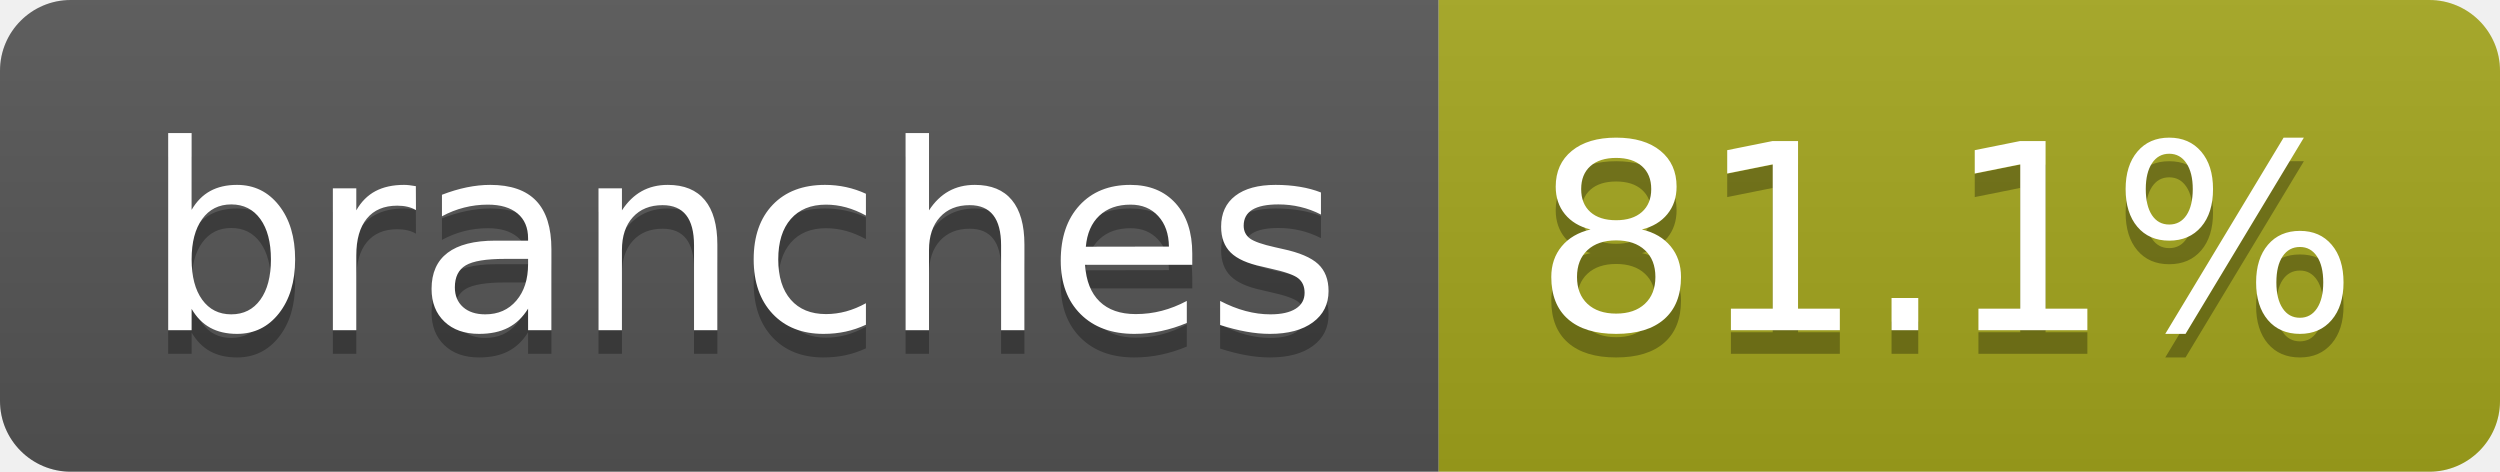
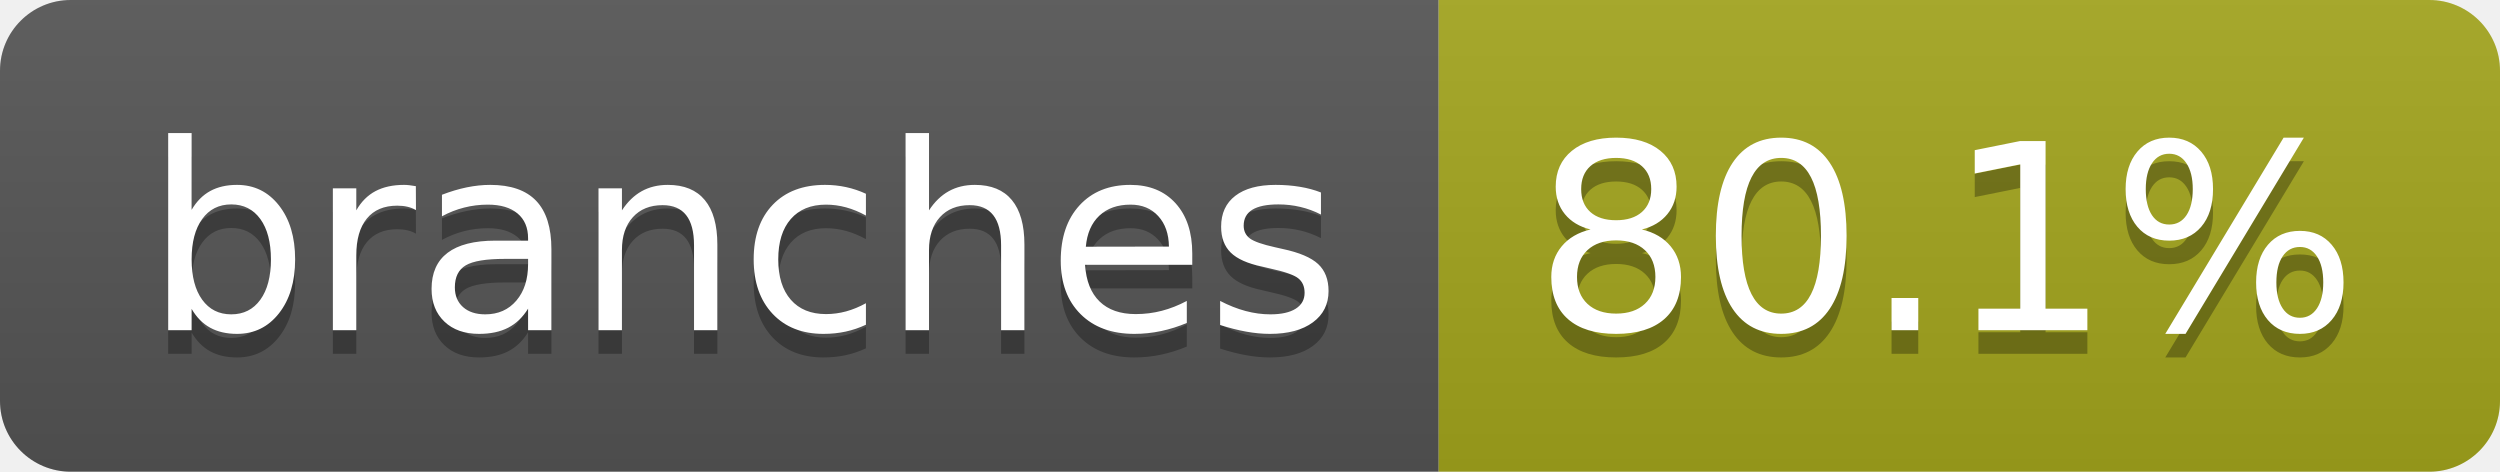
- <svg xmlns="http://www.w3.org/2000/svg" width="106" height="20" role="img" aria-label="branches: 81.1%">
+ <svg xmlns="http://www.w3.org/2000/svg" width="106" height="20" role="img" aria-label="branches: 80.1%">
  <linearGradient id="s" x2="0" y2="100%">
    <stop offset="0" stop-color="#bbb" stop-opacity=".1" />
    <stop offset="1" stop-opacity=".1" />
  </linearGradient>
  <clipPath id="r">
    <rect width="106" height="20" rx="3" fill="#fff" />
  </clipPath>
  <g clip-path="url(#r)">
    <rect width="61" height="20" fill="#555" />
    <rect x="61" width="45" height="20" fill="#a4a61d" />
    <rect width="106" height="20" fill="url(#s)" />
  </g>
  <g fill="#fff" text-anchor="middle" font-family="Verdana,Geneva,DejaVu Sans,sans-serif" text-rendering="geometricPrecision" font-size="110">
    <text aria-hidden="true" x="315" y="150" fill="#010101" fill-opacity=".3" transform="scale(.1)" textLength="507">branches</text>
    <text x="315" y="140" transform="scale(.1)" fill="#fff" textLength="507">branches</text>
-     <text aria-hidden="true" x="825" y="150" fill="#010101" fill-opacity=".3" transform="scale(.1)" textLength="350">81.1%</text>
-     <text x="825" y="140" transform="scale(.1)" fill="#fff" textLength="350">81.1%</text>
+     <text aria-hidden="true" x="825" y="150" fill="#010101" fill-opacity=".3" transform="scale(.1)" textLength="350">80.1%</text>
+     <text x="825" y="140" transform="scale(.1)" fill="#fff" textLength="350">80.1%</text>
  </g>
</svg>
